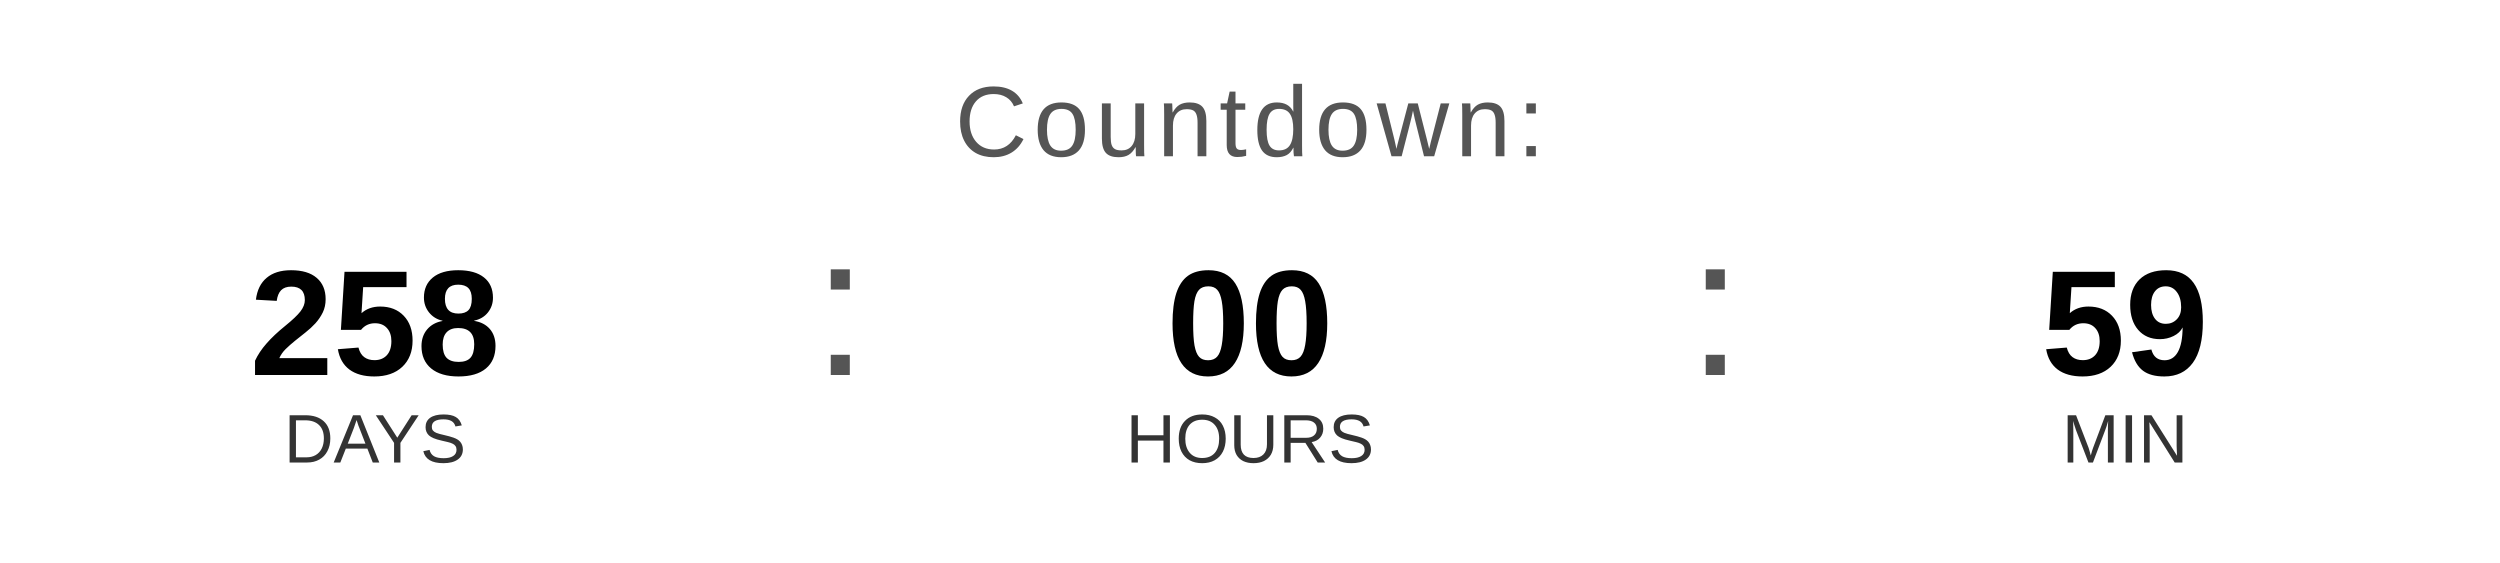
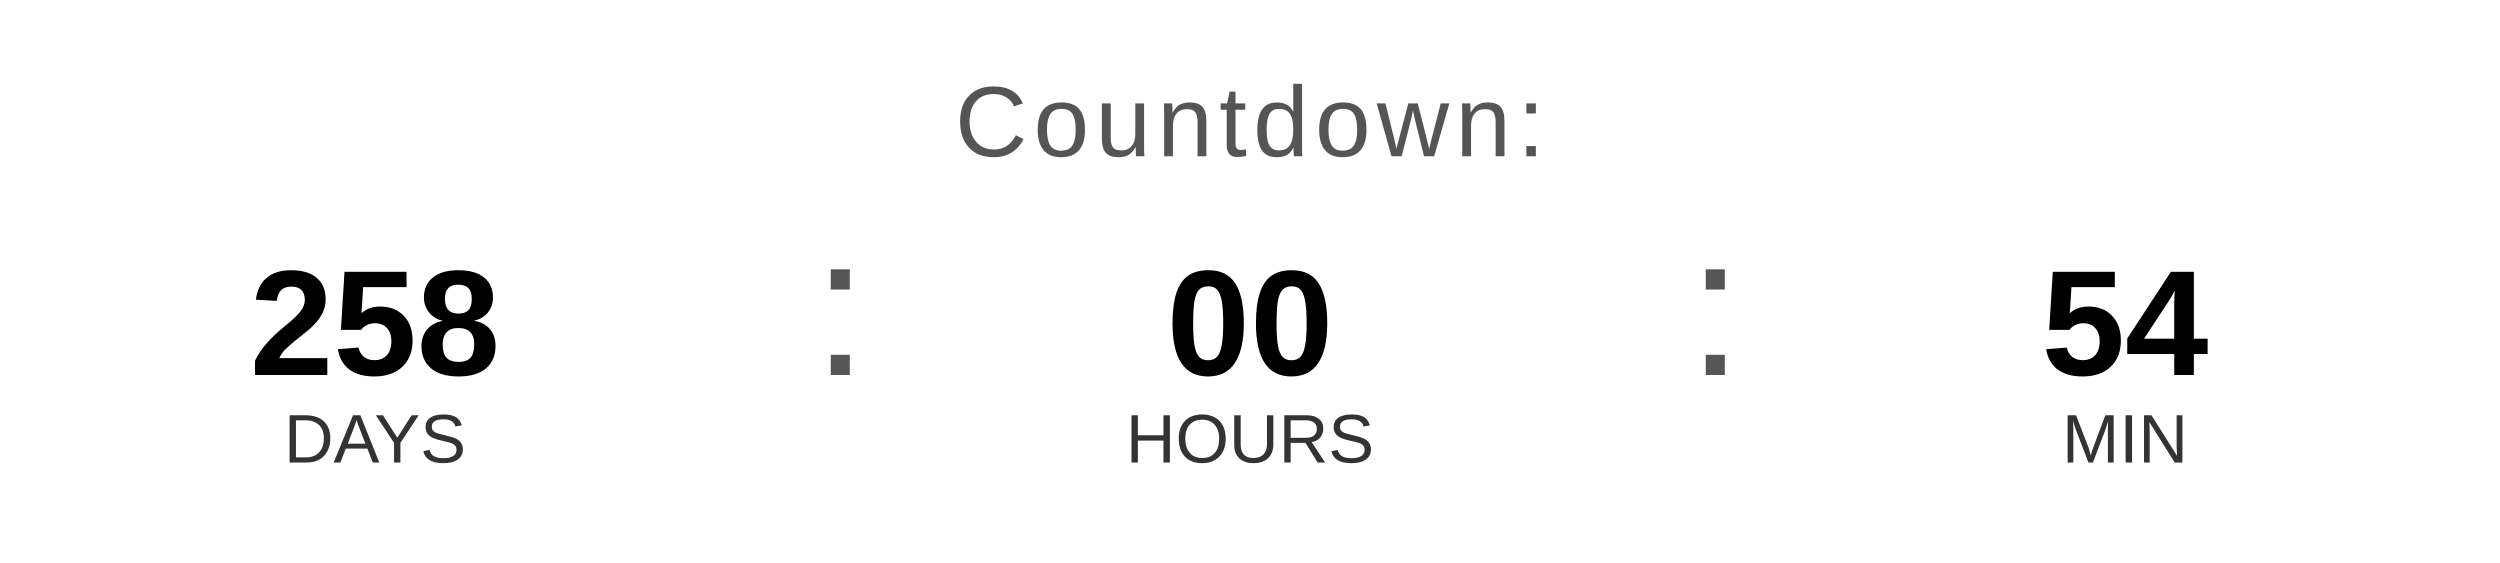
<svg xmlns="http://www.w3.org/2000/svg" width="400" height="90" viewBox="0 0 400 90">
  <text x="200" y="25" font-family="Arial, Helvetica, sans-serif" font-size="16" fill="#555555" text-anchor="middle" letter-spacing="1">
    Countdown:
  </text>
  <text x="60" y="60" font-family="Arial, Helvetica, sans-serif" font-size="24" font-weight="bold" fill="#000000" text-anchor="middle">258</text>
  <text x="60" y="74" font-family="Arial, Helvetica, sans-serif" font-size="11" fill="#333333" text-anchor="middle">DAYS</text>
  <text x="130" y="60" font-family="Arial, sans-serif" font-size="32" fill="#555555">:</text>
  <text x="200" y="60" font-family="Arial, Helvetica, sans-serif" font-size="24" font-weight="bold" fill="#000000" text-anchor="middle">00</text>
  <text x="200" y="74" font-family="Arial, Helvetica, sans-serif" font-size="11" fill="#333333" text-anchor="middle">HOURS</text>
  <text x="270" y="60" font-family="Arial, sans-serif" font-size="32" fill="#555555">:</text>
-   <text x="340" y="60" font-family="Arial, Helvetica, sans-serif" font-size="24" font-weight="bold" fill="#000000" text-anchor="middle">59</text>
+   <text x="340" y="60" font-family="Arial, Helvetica, sans-serif" font-size="24" font-weight="bold" fill="#000000" text-anchor="middle">54</text>
  <text x="340" y="74" font-family="Arial, Helvetica, sans-serif" font-size="11" fill="#333333" text-anchor="middle">MIN</text>
</svg>
